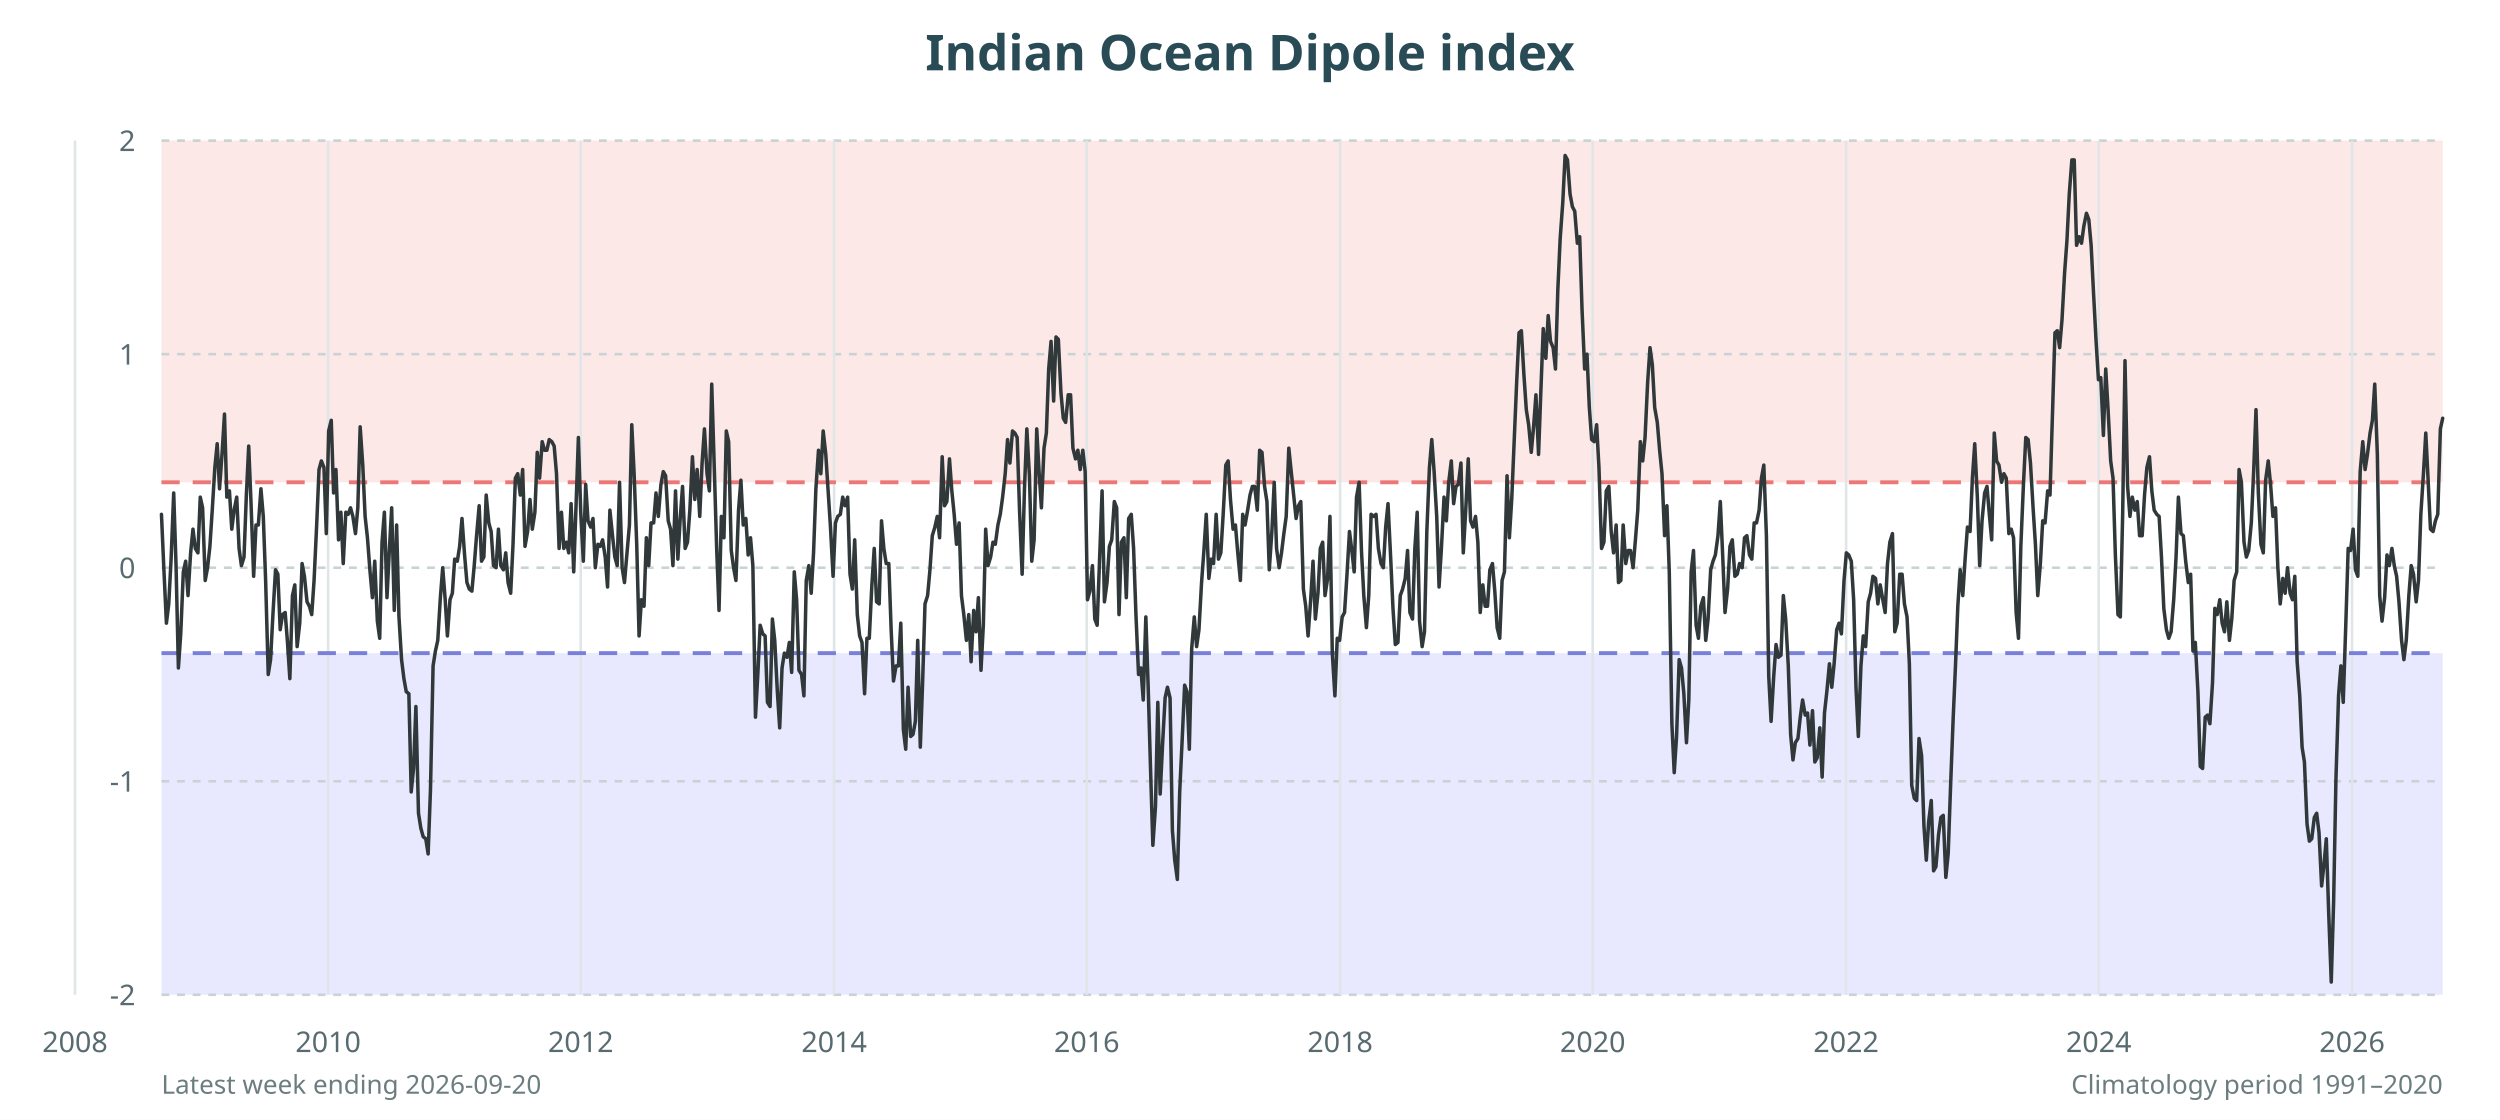
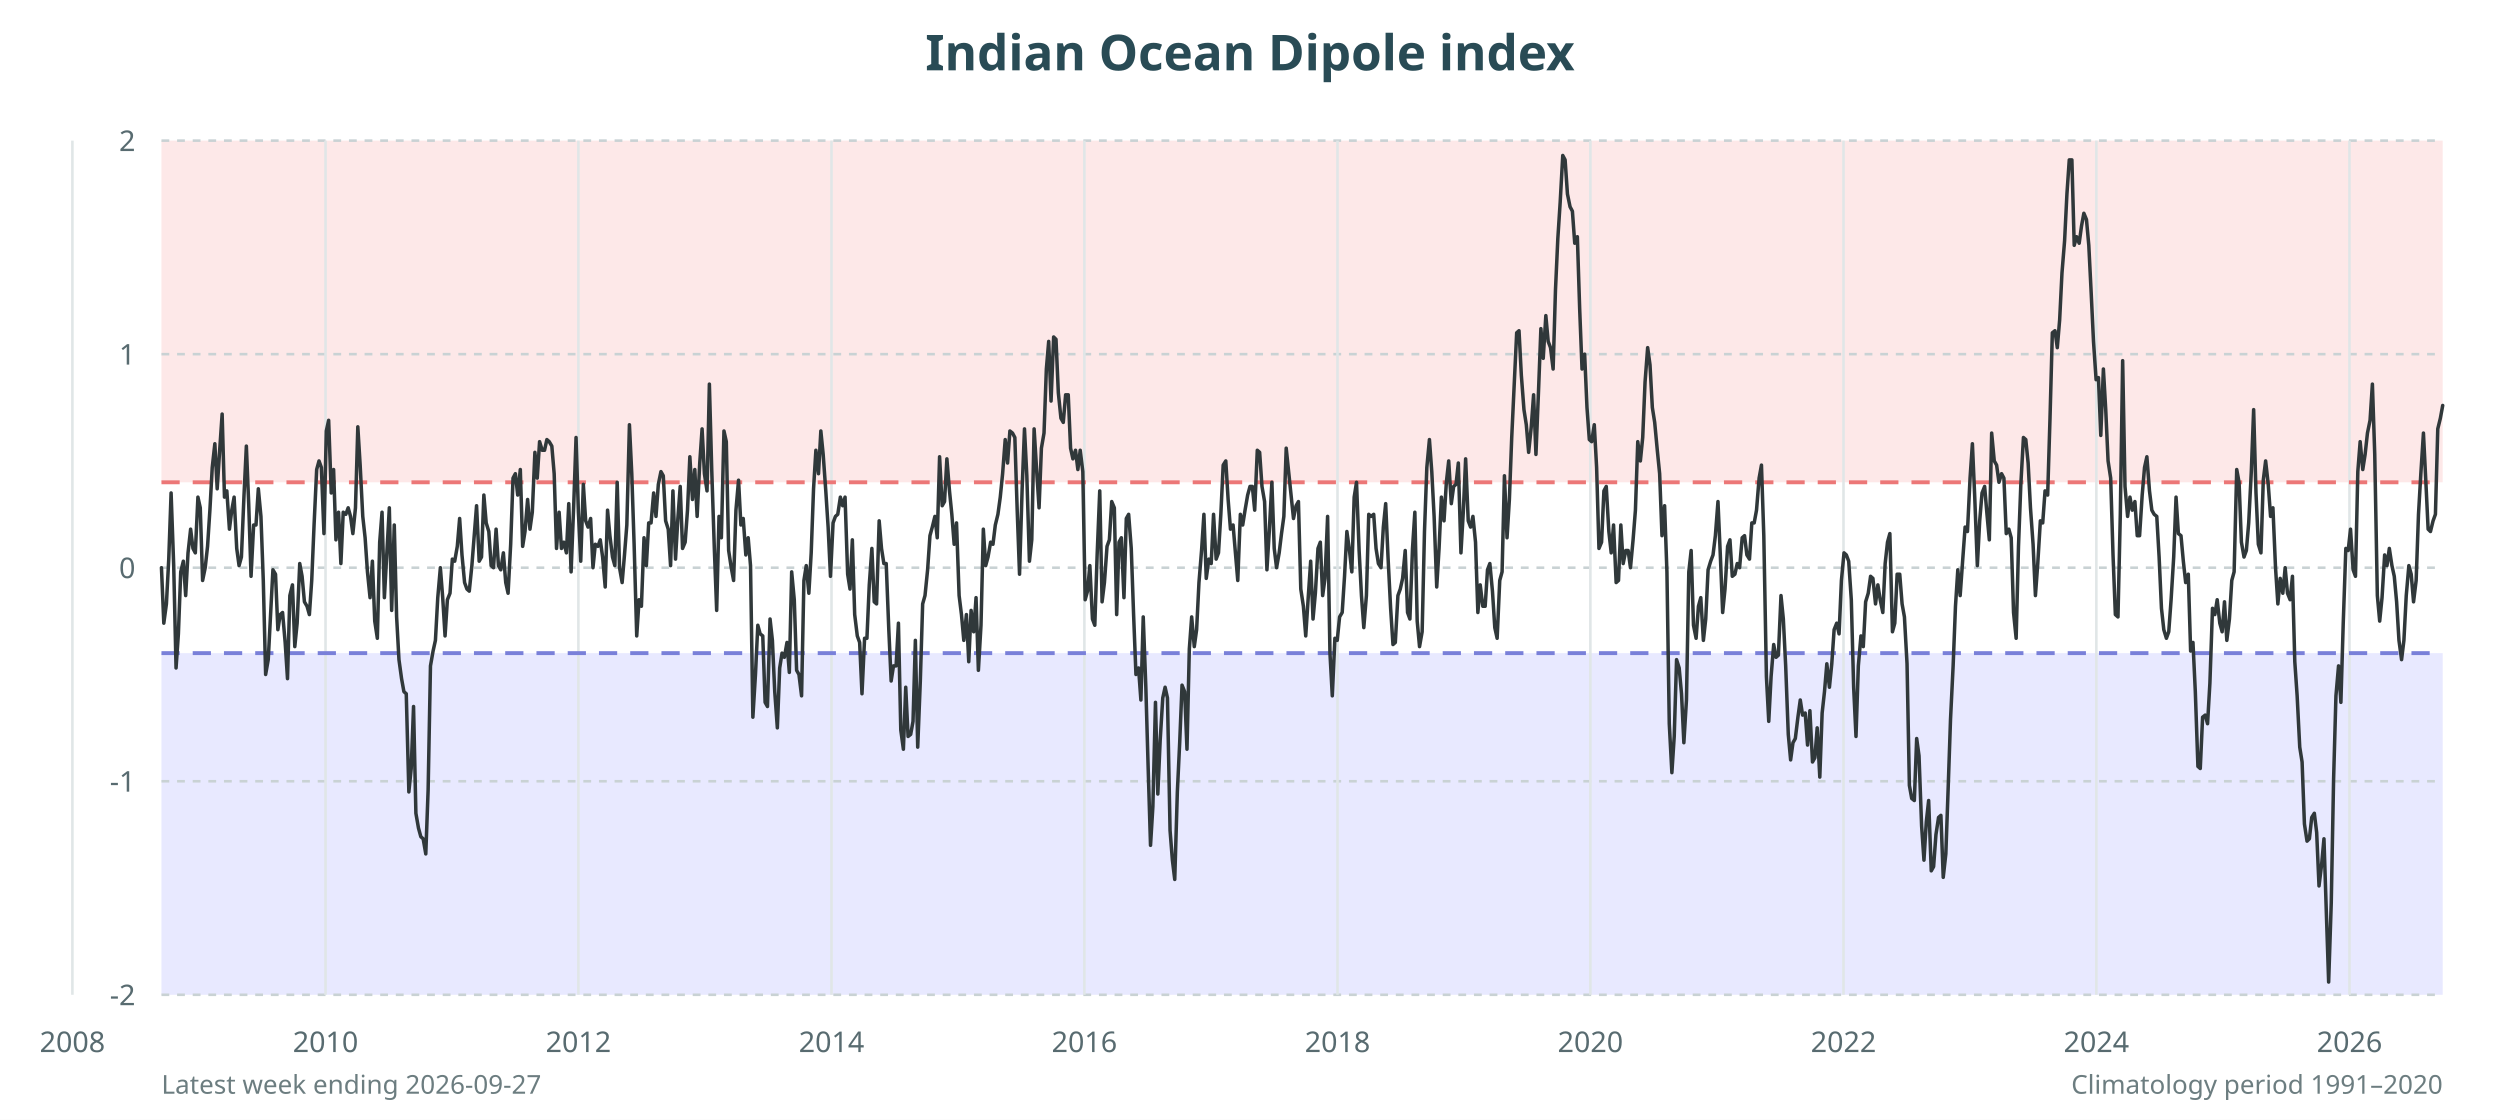
<svg xmlns="http://www.w3.org/2000/svg" viewBox="0 0 960 430" role="img" aria-labelledby="title desc">
  <rect width="100%" height="100%" fill="#fff" />
  <rect x="62" y="54" width="876" height="131.2" fill="#fde8e8" />
  <rect x="62" y="250.8" width="876" height="131.2" fill="#e8e9ff" />
  <text x="480.0" y="27" text-anchor="middle" font-family="sans-serif" font-size="19" font-weight="700" fill="#294b55">Indian Ocean Dipole index</text>
  <g font-family="sans-serif" font-size="11" fill="#586b70">
    <line x1="62" y1="382.0" x2="938" y2="382.0" stroke="#c9d2d4" stroke-dasharray="3 3" />
    <text x="52" y="386.0" text-anchor="end">-2</text>
    <line x1="62" y1="300.0" x2="938" y2="300.0" stroke="#c9d2d4" stroke-dasharray="3 3" />
    <text x="52" y="304.0" text-anchor="end">-1</text>
    <line x1="62" y1="218.0" x2="938" y2="218.0" stroke="#c9d2d4" stroke-dasharray="3 3" />
    <text x="52" y="222.0" text-anchor="end">0</text>
    <line x1="62" y1="136.0" x2="938" y2="136.0" stroke="#c9d2d4" stroke-dasharray="3 3" />
    <text x="52" y="140.0" text-anchor="end">1</text>
    <line x1="62" y1="54.0" x2="938" y2="54.0" stroke="#c9d2d4" stroke-dasharray="3 3" />
    <text x="52" y="58.0" text-anchor="end">2</text>
-     <line x1="28.8" y1="54" x2="28.8" y2="382" stroke="#e0e6e7" />
-     <text x="28.8" y="404" text-anchor="middle">2008</text>
-     <line x1="126.0" y1="54" x2="126.0" y2="382" stroke="#e0e6e7" />
-     <text x="126.0" y="404" text-anchor="middle">2010</text>
-     <line x1="223.0" y1="54" x2="223.0" y2="382" stroke="#e0e6e7" />
-     <text x="223.0" y="404" text-anchor="middle">2012</text>
-     <line x1="320.3" y1="54" x2="320.3" y2="382" stroke="#e0e6e7" />
-     <text x="320.3" y="404" text-anchor="middle">2014</text>
-     <line x1="417.3" y1="54" x2="417.3" y2="382" stroke="#e0e6e7" />
-     <text x="417.3" y="404" text-anchor="middle">2016</text>
-     <line x1="514.6" y1="54" x2="514.6" y2="382" stroke="#e0e6e7" />
-     <text x="514.6" y="404" text-anchor="middle">2018</text>
-     <line x1="611.6" y1="54" x2="611.6" y2="382" stroke="#e0e6e7" />
-     <text x="611.6" y="404" text-anchor="middle">2020</text>
-     <line x1="708.9" y1="54" x2="708.9" y2="382" stroke="#e0e6e7" />
-     <text x="708.9" y="404" text-anchor="middle">2022</text>
-     <line x1="805.9" y1="54" x2="805.9" y2="382" stroke="#e0e6e7" />
-     <text x="805.9" y="404" text-anchor="middle">2024</text>
-     <line x1="903.2" y1="54" x2="903.2" y2="382" stroke="#e0e6e7" />
-     <text x="903.2" y="404" text-anchor="middle">2026</text>
+     <line x1="27.8" y1="54" x2="27.8" y2="382" stroke="#e0e6e7" />
+     <text x="27.8" y="404" text-anchor="middle">2008</text>
+     <line x1="125.0" y1="54" x2="125.0" y2="382" stroke="#e0e6e7" />
+     <text x="125.0" y="404" text-anchor="middle">2010</text>
+     <line x1="222.1" y1="54" x2="222.1" y2="382" stroke="#e0e6e7" />
+     <text x="222.1" y="404" text-anchor="middle">2012</text>
+     <line x1="319.3" y1="54" x2="319.3" y2="382" stroke="#e0e6e7" />
+     <text x="319.3" y="404" text-anchor="middle">2014</text>
+     <line x1="416.4" y1="54" x2="416.4" y2="382" stroke="#e0e6e7" />
+     <text x="416.4" y="404" text-anchor="middle">2016</text>
+     <line x1="513.6" y1="54" x2="513.6" y2="382" stroke="#e0e6e7" />
+     <text x="513.6" y="404" text-anchor="middle">2018</text>
+     <line x1="610.7" y1="54" x2="610.7" y2="382" stroke="#e0e6e7" />
+     <text x="610.7" y="404" text-anchor="middle">2020</text>
+     <line x1="707.9" y1="54" x2="707.9" y2="382" stroke="#e0e6e7" />
+     <text x="707.9" y="404" text-anchor="middle">2022</text>
+     <line x1="805.0" y1="54" x2="805.0" y2="382" stroke="#e0e6e7" />
+     <text x="805.0" y="404" text-anchor="middle">2024</text>
+     <line x1="902.2" y1="54" x2="902.2" y2="382" stroke="#e0e6e7" />
+     <text x="902.2" y="404" text-anchor="middle">2026</text>
  </g>
  <line x1="62" y1="250.8" x2="938" y2="250.8" stroke="#7980d9" stroke-width="1.5" stroke-dasharray="7 5" />
  <line x1="62" y1="185.2" x2="938" y2="185.2" stroke="#ec7777" stroke-width="1.5" stroke-dasharray="7 5" />
-   <polyline points="62.0,197.5 62.9,218.0 63.9,239.3 64.8,231.9 65.7,214.7 66.7,189.3 67.6,217.2 68.5,256.5 69.4,243.4 70.4,219.6 71.3,215.5 72.2,228.7 73.2,212.3 74.1,203.2 75.0,210.6 76.0,212.3 76.9,190.9 77.8,195.0 78.8,222.9 79.7,218.0 80.6,209.8 81.5,195.9 82.5,179.5 83.4,170.4 84.3,187.7 85.3,173.7 86.2,159.0 87.1,190.9 88.1,188.5 89.0,203.2 89.9,195.9 90.9,190.9 91.8,210.6 92.7,217.2 93.7,213.9 94.6,190.1 95.5,171.3 96.4,193.4 97.4,221.3 98.3,201.6 99.2,201.6 100.2,187.7 101.1,198.3 102.0,222.9 103.0,259.0 103.9,253.3 104.8,236.0 105.8,218.8 106.7,220.5 107.6,241.8 108.5,236.0 109.5,235.2 110.4,246.7 111.3,260.6 112.3,228.7 113.2,224.6 114.1,248.3 115.1,239.3 116.0,216.4 116.9,221.3 117.9,231.1 118.8,232.8 119.7,236.0 120.6,222.9 121.6,201.6 122.5,180.3 123.4,177.0 124.4,179.5 125.3,204.9 126.2,165.5 127.2,161.4 128.1,189.3 129.0,180.3 130.0,207.3 130.9,196.7 131.8,216.4 132.8,196.7 133.7,197.5 134.6,195.0 135.5,198.3 136.5,204.9 137.4,195.0 138.3,163.9 139.3,178.6 140.2,198.3 141.1,206.5 142.1,219.6 143.0,229.5 143.9,215.5 144.9,238.5 145.8,245.1 146.7,208.2 147.6,196.7 148.6,229.5 149.5,211.4 150.4,195.0 151.4,234.4 152.3,201.6 153.2,236.9 154.2,253.3 155.1,260.6 156.0,265.6 157.0,266.4 157.9,304.1 158.8,295.1 159.7,271.3 160.7,312.3 161.6,318.0 162.5,321.3 163.5,322.1 164.4,327.9 165.3,303.3 166.3,255.7 167.2,250.0 168.1,245.9 169.1,229.5 170.0,218.0 170.9,229.5 171.8,244.2 172.8,230.3 173.7,227.8 174.6,214.7 175.6,215.5 176.5,209.8 177.4,199.1 178.4,213.1 179.3,223.7 180.2,226.2 181.2,227.0 182.1,217.2 183.0,205.7 184.0,194.2 184.9,215.5 185.8,213.9 186.7,190.1 187.7,200.8 188.6,204.1 189.5,217.2 190.5,218.0 191.4,203.2 192.3,217.2 193.3,218.8 194.2,212.3 195.1,223.7 196.1,227.8 197.0,209.0 197.9,183.6 198.8,181.9 199.8,190.1 200.7,180.3 201.6,209.8 202.6,204.1 203.5,191.8 204.4,203.2 205.4,196.7 206.3,173.7 207.2,183.6 208.2,169.6 209.1,172.9 210.0,172.9 210.9,168.8 211.9,169.6 212.8,171.3 213.7,181.9 214.7,210.6 215.6,196.7 216.5,210.6 217.5,208.2 218.4,212.3 219.3,193.4 220.3,219.6 221.2,194.2 222.1,168.0 223.0,196.7 224.0,215.5 224.9,186.0 225.8,200.0 226.8,202.4 227.7,199.1 228.6,218.0 229.6,209.0 230.5,209.8 231.4,207.3 232.4,213.9 233.3,225.4 234.2,195.9 235.2,205.7 236.1,213.9 237.0,217.2 237.9,185.2 238.9,218.0 239.8,223.7 240.7,213.1 241.7,201.6 242.6,163.1 243.5,181.9 244.5,209.0 245.4,244.2 246.3,230.3 247.3,232.8 248.2,206.5 249.1,217.2 250.0,200.8 251.0,200.8 251.9,189.3 252.8,198.3 253.8,186.0 254.7,181.1 255.6,182.7 256.6,200.0 257.5,203.2 258.4,217.2 259.4,188.5 260.3,214.7 261.2,199.1 262.1,186.8 263.1,210.6 264.0,208.2 264.9,195.9 265.9,175.4 266.8,191.8 267.7,180.3 268.7,198.3 269.6,177.8 270.5,164.7 271.5,181.9 272.4,188.5 273.3,147.5 274.3,180.3 275.2,210.6 276.1,234.4 277.0,198.3 278.0,206.5 278.9,165.5 279.8,169.6 280.8,211.4 281.7,218.0 282.6,222.9 283.6,195.9 284.5,184.4 285.4,201.6 286.4,199.1 287.3,213.1 288.2,206.5 289.1,217.2 290.1,275.4 291.0,259.0 291.9,240.1 292.9,243.4 293.8,244.2 294.7,269.7 295.7,271.3 296.6,237.7 297.5,245.9 298.5,265.6 299.4,279.5 300.3,256.5 301.2,250.8 302.2,252.4 303.1,246.7 304.0,258.2 305.0,219.6 305.9,230.3 306.8,257.4 307.8,259.0 308.7,267.2 309.6,222.9 310.6,217.2 311.5,227.8 312.4,212.3 313.3,187.7 314.3,172.9 315.2,181.9 316.1,165.5 317.1,174.5 318.0,188.5 318.9,202.4 319.9,221.3 320.8,200.8 321.7,198.3 322.7,197.5 323.6,190.9 324.5,194.2 325.5,190.9 326.4,220.5 327.3,226.2 328.2,207.3 329.2,236.0 330.1,244.2 331.0,246.7 332.0,266.4 332.9,245.1 333.8,245.1 334.8,224.6 335.7,210.6 336.6,231.1 337.6,231.9 338.5,200.0 339.4,210.6 340.3,216.4 341.3,216.4 342.2,241.8 343.1,261.5 344.1,255.7 345.0,255.7 345.9,239.3 346.9,280.3 347.8,287.7 348.7,263.9 349.7,282.8 350.6,282.0 351.5,277.0 352.4,245.9 353.4,286.9 354.3,261.5 355.2,231.9 356.2,228.7 357.1,218.8 358.0,205.7 359.0,202.4 359.9,198.3 360.8,206.5 361.8,175.4 362.7,194.2 363.6,192.6 364.6,176.2 365.5,188.5 366.4,197.5 367.3,209.0 368.3,200.8 369.2,228.7 370.1,236.0 371.1,245.9 372.0,236.0 372.9,254.1 373.9,234.4 374.8,242.6 375.7,229.5 376.7,257.4 377.6,240.1 378.5,203.2 379.4,217.2 380.4,213.9 381.3,208.2 382.2,209.0 383.2,201.6 384.1,197.5 385.0,190.9 386.0,181.9 386.9,168.8 387.8,177.8 388.8,165.5 389.7,166.3 390.6,168.0 391.5,195.9 392.5,220.5 393.4,187.7 394.3,164.7 395.3,182.7 396.2,215.5 397.1,207.3 398.1,164.7 399.0,181.1 399.9,195.0 400.9,172.1 401.8,166.3 402.7,141.7 403.6,131.1 404.6,154.0 405.5,129.4 406.4,130.3 407.4,150.8 408.3,160.6 409.2,162.2 410.2,151.6 411.1,151.6 412.0,172.1 413.0,176.2 413.9,172.9 414.8,180.3 415.8,172.9 416.7,181.1 417.6,230.3 418.5,227.0 419.5,217.2 420.4,237.7 421.3,240.1 422.3,213.1 423.2,188.5 424.1,231.1 425.1,223.7 426.0,209.8 426.9,207.3 427.9,192.6 428.8,195.0 429.7,236.0 430.6,208.2 431.6,206.5 432.5,229.5 433.4,199.1 434.4,197.5 435.3,210.6 436.2,236.0 437.2,259.0 438.1,256.5 439.0,268.8 440.0,236.9 440.9,263.9 441.8,295.1 442.7,324.6 443.7,309.8 444.6,269.7 445.5,304.9 446.5,284.4 447.4,268.0 448.3,263.9 449.3,268.0 450.2,318.9 451.1,330.3 452.1,337.7 453.0,304.1 453.9,285.2 454.9,263.1 455.8,265.6 456.7,287.7 457.6,249.2 458.6,236.9 459.5,248.3 460.4,241.8 461.4,223.7 462.3,211.4 463.2,197.5 464.2,222.1 465.1,214.7 466.0,216.4 467.0,197.5 467.9,214.7 468.8,212.3 469.7,197.5 470.7,178.6 471.6,177.0 472.5,191.8 473.5,203.2 474.4,201.6 475.3,212.3 476.3,222.9 477.2,197.5 478.1,201.6 479.1,195.9 480.0,190.1 480.9,186.8 481.8,186.8 482.8,195.9 483.7,172.9 484.6,173.7 485.6,186.8 486.5,192.6 487.4,218.8 488.4,204.1 489.3,185.2 490.2,210.6 491.2,218.0 492.1,212.3 493.0,204.9 493.9,198.3 494.9,172.1 497.7,199.1 498.6,194.2 499.5,192.6 500.5,226.2 501.4,232.8 502.3,244.2 503.3,230.3 504.2,215.5 505.1,237.7 506.1,227.8 507.0,210.6 507.9,208.2 508.8,228.7 509.8,222.1 510.7,198.3 511.6,250.8 512.6,267.2 513.5,245.1 514.4,245.9 515.4,236.9 516.3,235.2 517.2,221.3 518.2,204.1 519.1,211.4 520.0,219.6 520.9,190.9 521.9,185.2 522.8,211.4 523.7,228.7 524.7,241.0 525.6,228.7 526.5,197.5 527.5,198.3 528.4,197.5 529.3,210.6 530.3,216.4 531.2,218.0 532.1,202.4 533.0,193.4 534.0,213.9 534.9,233.6 535.8,247.5 536.8,246.7 537.7,228.7 538.6,226.2 539.6,222.1 540.5,211.4 541.4,235.2 542.4,237.7 543.3,210.6 544.2,196.7 545.1,238.5 546.1,248.3 547.0,242.6 547.9,204.1 548.9,179.5 549.8,168.8 550.7,181.1 551.7,198.3 552.6,225.4 553.5,210.6 554.5,190.9 555.4,200.0 556.3,185.2 557.3,177.0 558.2,193.4 559.1,186.8 560.0,186.0 561.0,177.8 561.9,212.3 562.8,196.7 563.8,176.2 564.7,200.0 565.6,202.4 566.6,198.3 567.5,208.2 568.4,235.2 569.4,224.6 570.3,232.8 571.2,232.8 572.1,218.8 573.1,216.4 574.0,227.0 574.9,241.0 575.9,245.1 576.8,222.9 577.7,219.6 578.7,182.7 579.6,206.5 580.5,191.8 581.5,168.0 582.4,146.7 583.3,127.8 584.2,127.0 585.2,144.2 586.1,157.3 587.0,163.1 588.0,173.7 588.9,163.9 589.8,151.6 590.8,174.5 591.7,149.9 592.6,126.2 593.6,137.6 594.5,121.2 595.4,131.1 596.4,133.5 597.3,141.7 598.2,111.4 599.1,91.7 600.1,77.8 601.0,59.7 601.9,61.4 602.9,74.5 603.8,79.4 604.7,81.1 605.7,93.4 606.6,90.9 607.5,118.8 608.5,141.7 609.4,136.0 610.3,156.5 611.2,168.8 612.2,169.6 613.1,163.1 614.0,179.5 615.0,210.6 615.9,208.2 616.8,188.5 617.8,186.8 618.7,204.1 619.6,212.3 620.6,201.6 621.5,223.7 622.4,222.9 623.3,201.6 624.3,216.4 625.2,211.4 626.1,211.4 627.1,218.0 628.0,207.3 628.9,195.9 629.9,169.6 630.8,177.0 631.7,168.0 632.7,146.7 633.6,133.5 634.5,140.1 635.4,156.5 636.4,162.2 637.3,172.9 638.2,181.9 639.2,205.7 640.1,194.2 641.0,219.6 642.0,277.9 642.9,296.7 643.8,282.8 644.8,253.3 645.7,256.5 646.6,266.4 647.6,285.2 648.5,268.8 649.4,219.6 650.3,211.4 651.3,240.1 652.2,245.1 653.1,232.8 654.1,229.5 655.0,245.9 655.9,237.7 656.9,218.8 657.8,215.5 658.7,213.1 659.7,205.7 660.6,192.6 661.5,213.1 662.4,235.2 663.4,226.2 664.3,209.8 665.2,207.3 666.2,221.3 667.1,220.5 668.0,216.4 669.0,218.0 669.9,206.5 670.8,205.7 671.8,213.1 672.7,214.7 673.6,200.8 674.5,200.8 675.5,195.9 676.4,183.6 677.3,178.6 678.3,205.7 679.2,259.8 680.1,277.0 681.1,259.8 682.0,247.5 682.9,252.4 683.9,251.6 684.8,228.7 685.7,237.7 686.7,255.7 687.6,282.0 688.5,291.8 689.4,285.2 690.4,283.6 691.3,275.4 692.2,268.8 693.2,274.6 694.1,273.8 695.0,286.1 696.0,272.9 696.9,292.6 697.8,291.0 698.8,279.5 699.7,298.4 700.6,273.8 701.5,265.6 702.5,254.9 703.4,263.9 704.3,254.9 705.3,241.8 706.2,239.3 707.1,243.4 708.1,222.9 709.0,212.3 709.9,213.1 710.9,215.5 711.8,230.3 712.7,263.9 713.6,282.8 714.6,255.7 715.5,244.2 716.4,248.3 717.4,231.1 718.3,227.8 719.2,221.3 720.2,222.1 721.1,231.9 722.0,224.6 723.0,230.3 723.9,235.2 724.8,216.4 725.7,208.2 726.7,204.9 727.6,242.6 728.5,239.3 729.5,220.5 730.4,220.5 731.3,231.9 732.3,236.9 733.2,254.9 734.1,301.6 735.1,306.6 736.0,307.4 736.9,283.6 737.9,290.2 738.8,317.2 739.7,330.3 740.6,315.6 741.6,307.4 742.5,334.4 743.4,332.8 744.4,320.5 745.3,313.9 746.2,313.1 747.2,336.9 748.1,327.9 749.0,302.5 750.0,276.2 750.9,255.7 751.8,232.8 752.7,218.8 753.7,228.7 754.6,214.7 755.5,202.4 756.5,204.1 757.4,183.6 758.3,170.4 759.3,190.9 760.2,217.2 761.1,200.0 762.1,189.3 763.0,186.8 763.9,197.5 764.8,207.3 765.8,166.3 766.7,177.0 767.6,178.6 768.6,185.2 769.5,181.9 770.4,183.6 771.4,204.9 772.3,203.2 773.2,206.5 774.2,235.2 775.1,245.1 776.0,209.8 777.0,186.0 777.9,168.0 778.8,168.8 779.7,177.8 780.7,195.0 781.6,209.0 782.5,228.7 783.5,216.4 784.4,200.0 785.3,200.8 786.3,188.5 787.2,190.1 788.1,160.6 789.1,127.8 790.0,127.0 790.9,133.5 791.8,122.9 792.8,104.8 793.7,92.5 794.6,74.5 795.6,61.4 796.5,61.4 797.4,94.2 798.4,90.9 799.3,93.4 800.2,86.8 801.2,81.9 802.1,84.3 803.0,94.2 803.9,112.2 804.9,131.1 805.8,145.8 806.7,145.0 807.7,167.2 808.6,141.7 809.5,157.3 810.5,177.0 811.4,183.6 812.3,213.1 813.3,236.0 814.2,236.9 815.1,197.5 816.0,138.5 817.0,186.8 817.9,198.3 818.8,190.9 819.8,195.9 820.7,192.6 821.6,205.7 822.6,205.7 823.5,190.1 824.4,179.5 825.4,175.4 826.3,188.5 827.2,195.9 828.2,197.5 829.1,198.3 830.0,213.9 830.9,233.6 831.9,241.8 832.8,245.1 833.7,242.6 834.7,230.3 835.6,213.9 836.5,190.9 837.5,204.9 838.4,205.7 839.3,215.5 840.3,223.7 841.2,220.5 842.1,250.0 843.0,246.7 844.0,265.6 844.9,294.3 845.8,295.1 846.8,275.4 847.7,274.6 848.6,277.9 849.6,262.3 850.5,233.6 851.4,236.0 852.4,230.3 853.3,239.3 854.2,242.6 855.1,231.1 856.1,245.9 857.0,237.7 857.9,222.9 858.9,219.6 859.8,180.3 860.7,185.2 861.7,208.2 862.6,213.9 863.5,211.4 864.5,200.8 865.4,181.1 866.3,157.3 867.2,189.3 868.2,209.0 869.1,212.3 870.0,184.4 871.0,177.0 871.9,186.0 872.8,198.3 873.8,195.0 874.7,218.0 875.6,231.9 876.6,222.1 877.5,227.8 878.4,218.0 879.4,227.8 880.3,230.3 881.2,221.3 882.1,254.1 883.1,267.2 884.0,286.9 884.9,292.6 885.9,316.4 886.8,323.0 887.7,322.1 888.7,313.9 889.6,312.3 890.5,319.7 891.5,340.2 892.4,332.0 893.3,322.1 894.2,350.0 895.2,377.1 896.1,346.7 897.0,299.2 898.0,267.2 898.9,255.7 899.8,269.7 900.8,239.3 901.7,210.6 902.6,211.4 903.6,203.2 904.5,218.8 905.4,221.3 906.3,181.1 907.3,169.6 908.2,180.3 909.1,174.5 910.1,166.3 911.0,161.4 911.9,147.5 912.9,174.5 913.8,228.7 914.7,238.5 915.7,229.5 916.6,213.1 917.5,217.2 918.5,210.6 919.4,217.2 920.3,221.3 921.2,231.1 922.2,245.9 923.1,253.3 924.0,245.9 925.0,228.7 925.9,217.2 926.8,220.5 927.8,231.1 928.7,222.9 929.6,197.5 930.6,181.9 931.5,166.3 932.4,184.4 933.3,203.2 934.3,204.1 935.2,200.0 936.1,197.5 937.1,164.7 938.0,160.6" fill="none" stroke="#30383a" stroke-width="1.35" stroke-linejoin="round" stroke-linecap="round" />
-   <text x="62" y="420" font-family="sans-serif" font-size="10" fill="#6c7d80">Latest week ending 2026-09-20</text>
+   <polyline points="62.0,218.0 62.9,239.3 63.9,231.9 64.8,214.7 65.7,189.3 66.7,217.2 67.6,256.5 68.5,243.4 69.4,219.6 70.4,215.5 71.3,228.7 72.2,212.3 73.2,203.2 74.1,210.6 75.0,212.3 76.0,190.9 76.9,195.0 77.8,222.9 78.8,218.0 79.7,209.8 80.6,195.9 81.5,179.5 82.5,170.4 83.4,187.7 84.3,173.7 85.3,159.0 86.2,190.9 87.1,188.5 88.1,203.2 89.0,195.9 89.9,190.9 90.9,210.6 91.8,217.2 92.7,213.9 93.7,190.1 94.6,171.3 95.5,193.4 96.4,221.3 97.4,201.6 98.3,201.6 99.2,187.7 100.2,198.3 101.1,222.9 102.0,259.0 103.0,253.3 103.9,236.0 104.8,218.8 105.8,220.5 106.7,241.8 107.6,236.0 108.5,235.2 109.5,246.7 110.4,260.6 111.3,228.7 112.3,224.6 113.2,248.3 114.1,239.3 115.1,216.4 116.0,221.3 116.9,231.1 117.9,232.8 118.8,236.0 119.7,222.9 120.6,201.6 121.6,180.3 122.5,177.0 123.4,179.5 124.4,204.9 125.3,165.5 126.2,161.4 127.2,189.3 128.1,180.3 129.0,207.3 130.0,196.7 130.9,216.4 131.8,196.7 132.8,197.5 133.7,195.0 134.6,198.3 135.5,204.9 136.5,195.0 137.4,163.9 138.3,178.6 139.3,198.3 140.2,206.5 141.1,219.6 142.1,229.5 143.0,215.5 143.9,238.5 144.9,245.1 145.8,208.2 146.7,196.7 147.6,229.5 148.6,211.4 149.5,195.0 150.4,234.4 151.4,201.6 152.3,236.9 153.2,253.3 154.2,260.6 155.1,265.6 156.0,266.4 157.0,304.1 157.9,295.1 158.8,271.3 159.7,312.3 160.7,318.0 161.6,321.3 162.5,322.1 163.5,327.9 164.4,303.3 165.3,255.7 166.3,250.0 167.2,245.9 168.1,229.5 169.1,218.0 170.0,229.5 170.9,244.2 171.8,230.3 172.8,227.8 173.7,214.7 174.6,215.5 175.6,209.8 176.5,199.1 177.4,213.1 178.4,223.7 179.3,226.2 180.2,227.0 181.2,217.2 182.1,205.7 183.0,194.2 184.0,215.5 184.9,213.9 185.8,190.1 186.7,200.8 187.7,204.1 188.6,217.2 189.5,218.0 190.5,203.2 191.4,217.2 192.3,218.8 193.3,212.3 194.2,223.7 195.1,227.8 196.1,209.0 197.0,183.6 197.9,181.9 198.8,190.1 199.8,180.3 200.7,209.8 201.6,204.1 202.6,191.8 203.5,203.2 204.4,196.7 205.4,173.7 206.3,183.6 207.2,169.6 208.2,172.9 209.1,172.9 210.0,168.8 210.9,169.6 211.9,171.3 212.8,181.9 213.7,210.6 214.7,196.7 215.6,210.6 216.5,208.2 217.5,212.3 218.4,193.4 219.3,219.6 220.3,194.2 221.2,168.0 222.1,196.7 223.0,215.5 224.0,186.0 224.9,200.0 225.8,202.4 226.8,199.1 227.7,218.0 228.6,209.0 229.6,209.8 230.5,207.3 231.4,213.9 232.4,225.4 233.3,195.9 234.2,205.7 235.2,213.9 236.1,217.2 237.0,185.2 237.9,218.0 238.9,223.7 239.8,213.1 240.7,201.6 241.7,163.1 242.6,181.9 243.5,209.0 244.5,244.2 245.4,230.3 246.3,232.8 247.3,206.5 248.2,217.2 249.1,200.8 250.0,200.8 251.0,189.3 251.9,198.3 252.8,186.0 253.8,181.1 254.7,182.7 255.6,200.0 256.6,203.2 257.5,217.2 258.4,188.5 259.4,214.7 260.3,199.1 261.2,186.8 262.1,210.6 263.1,208.2 264.0,195.9 264.9,175.4 265.9,191.8 266.8,180.3 267.7,198.3 268.7,177.8 269.6,164.7 270.5,181.9 271.5,188.5 272.4,147.5 273.3,180.3 274.3,210.6 275.2,234.4 276.1,198.3 277.0,206.5 278.0,165.5 278.9,169.6 279.8,211.4 280.8,218.0 281.7,222.9 282.6,195.9 283.6,184.4 284.5,201.6 285.4,199.1 286.4,213.1 287.3,206.5 288.2,217.2 289.1,275.4 290.1,259.0 291.0,240.1 291.9,243.4 292.9,244.2 293.8,269.7 294.7,271.3 295.7,237.7 296.6,245.9 297.5,265.6 298.5,279.5 299.4,256.5 300.3,250.8 301.2,252.4 302.2,246.7 303.1,258.2 304.0,219.6 305.0,230.3 305.9,257.4 306.8,259.0 307.8,267.2 308.7,222.9 309.6,217.2 310.6,227.8 311.5,212.3 312.4,187.7 313.3,172.9 314.3,181.9 315.2,165.5 316.1,174.5 317.1,188.5 318.0,202.4 318.9,221.3 319.9,200.8 320.8,198.3 321.7,197.5 322.7,190.9 323.6,194.2 324.5,190.9 325.5,220.5 326.4,226.2 327.3,207.3 328.2,236.0 329.2,244.2 330.1,246.7 331.0,266.4 332.0,245.1 332.9,245.1 333.8,224.6 334.8,210.6 335.7,231.1 336.6,231.9 337.6,200.0 338.5,210.6 339.4,216.4 340.3,216.4 341.3,241.8 342.2,261.5 343.1,255.7 344.1,255.7 345.0,239.3 345.9,280.3 346.9,287.7 347.8,263.9 348.7,282.8 349.7,282.0 350.6,277.0 351.5,245.9 352.4,286.9 353.4,261.5 354.3,231.9 355.2,228.7 356.2,218.8 357.1,205.7 358.0,202.4 359.0,198.3 359.9,206.5 360.8,175.4 361.8,194.2 362.7,192.6 363.6,176.2 364.6,188.5 365.5,197.5 366.4,209.0 367.3,200.8 368.3,228.7 369.2,236.0 370.1,245.9 371.1,236.0 372.0,254.1 372.9,234.4 373.9,242.6 374.8,229.5 375.7,257.4 376.7,240.1 377.6,203.2 378.5,217.2 379.4,213.9 380.4,208.2 381.3,209.0 382.2,201.6 383.2,197.5 384.1,190.9 385.0,181.9 386.0,168.8 386.9,177.8 387.8,165.5 388.8,166.3 389.7,168.0 390.6,195.9 391.5,220.5 392.5,187.7 393.4,164.7 394.3,182.7 395.3,215.5 396.2,207.3 397.1,164.7 398.1,181.1 399.0,195.0 399.9,172.1 400.9,166.3 401.8,141.7 402.7,131.1 403.6,154.0 404.6,129.4 405.5,130.3 406.4,150.8 407.4,160.6 408.3,162.2 409.2,151.6 410.2,151.6 411.1,172.1 412.0,176.2 413.0,172.9 413.9,180.3 414.8,172.9 415.8,181.1 416.7,230.3 417.6,227.0 418.5,217.2 419.5,237.7 420.4,240.1 421.3,213.1 422.3,188.5 423.2,231.1 424.1,223.7 425.1,209.8 426.0,207.3 426.9,192.6 427.9,195.0 428.8,236.0 429.7,208.2 430.6,206.5 431.6,229.5 432.5,199.1 433.4,197.5 434.4,210.6 435.3,236.0 436.2,259.0 437.2,256.5 438.1,268.8 439.0,236.9 440.0,263.9 440.9,295.1 441.8,324.6 442.7,309.8 443.7,269.7 444.6,304.9 445.5,284.4 446.5,268.0 447.4,263.9 448.3,268.0 449.3,318.9 450.2,330.3 451.1,337.7 452.1,304.1 453.0,285.2 453.9,263.1 454.9,265.6 455.8,287.7 456.7,249.2 457.6,236.9 458.6,248.3 459.5,241.8 460.4,223.7 461.4,211.4 462.3,197.5 463.2,222.1 464.2,214.7 465.1,216.4 466.0,197.5 467.0,214.7 467.9,212.3 468.8,197.5 469.7,178.6 470.7,177.0 471.6,191.8 472.5,203.2 473.5,201.6 474.4,212.3 475.3,222.9 476.3,197.5 477.2,201.6 478.1,195.9 479.1,190.1 480.0,186.8 480.9,186.8 481.8,195.9 482.8,172.9 483.7,173.7 484.6,186.8 485.6,192.6 486.5,218.8 487.4,204.1 488.4,185.2 489.3,210.6 490.2,218.0 491.2,212.3 492.1,204.9 493.0,198.3 493.9,172.1 496.7,199.1 497.7,194.2 498.6,192.6 499.5,226.2 500.5,232.8 501.4,244.2 502.3,230.3 503.3,215.5 504.2,237.7 505.1,227.8 506.1,210.6 507.0,208.2 507.9,228.7 508.8,222.1 509.8,198.3 510.7,250.8 511.6,267.2 512.6,245.1 513.5,245.9 514.4,236.9 515.4,235.2 516.3,221.3 517.2,204.1 518.2,211.4 519.1,219.6 520.0,190.9 520.9,185.2 521.9,211.4 522.8,228.7 523.7,241.0 524.7,228.7 525.6,197.5 526.5,198.3 527.5,197.5 528.4,210.6 529.3,216.4 530.3,218.0 531.2,202.4 532.1,193.4 533.0,213.9 534.0,233.6 534.9,247.5 535.8,246.7 536.8,228.7 537.7,226.2 538.6,222.1 539.6,211.4 540.5,235.2 541.4,237.7 542.4,210.6 543.3,196.7 544.2,238.5 545.1,248.3 546.1,242.6 547.0,204.1 547.9,179.5 548.9,168.8 549.8,181.1 550.7,198.3 551.7,225.4 552.6,210.6 553.5,190.9 554.5,200.0 555.4,185.2 556.3,177.0 557.3,193.4 558.2,186.8 559.1,186.0 560.0,177.8 561.0,212.3 561.9,196.7 562.8,176.2 563.8,200.0 564.7,202.4 565.6,198.3 566.6,208.2 567.5,235.2 568.4,224.6 569.4,232.8 570.3,232.8 571.2,218.8 572.1,216.4 573.1,227.0 574.0,241.0 574.9,245.1 575.9,222.9 576.8,219.6 577.7,182.7 578.7,206.5 579.6,191.8 580.5,168.0 581.5,146.7 582.4,127.8 583.3,127.0 584.2,144.2 585.2,157.3 586.1,163.1 587.0,173.7 588.0,163.9 588.9,151.6 589.8,174.5 590.8,149.9 591.7,126.2 592.6,137.6 593.6,121.2 594.5,131.1 595.4,133.5 596.4,141.7 597.3,111.4 598.2,91.7 599.1,77.8 600.1,59.7 601.0,61.4 601.9,74.5 602.9,79.4 603.8,81.1 604.7,93.4 605.7,90.9 606.6,118.8 607.5,141.7 608.5,136.0 609.4,156.5 610.3,168.8 611.2,169.6 612.2,163.1 613.1,179.5 614.0,210.6 615.0,208.2 615.9,188.5 616.8,186.8 617.8,204.1 618.7,212.3 619.6,201.6 620.6,223.7 621.5,222.9 622.4,201.6 623.3,216.4 624.3,211.4 625.2,211.4 626.1,218.0 627.1,207.3 628.0,195.9 628.9,169.6 629.9,177.0 630.8,168.0 631.7,146.7 632.7,133.5 633.6,140.1 634.5,156.5 635.4,162.2 636.4,172.9 637.3,181.9 638.2,205.7 639.2,194.2 640.1,219.6 641.0,277.9 642.0,296.7 642.9,282.8 643.8,253.3 644.8,256.5 645.7,266.4 646.6,285.2 647.6,268.8 648.5,219.6 649.4,211.4 650.3,240.1 651.3,245.1 652.2,232.8 653.1,229.5 654.1,245.9 655.0,237.7 655.9,218.8 656.9,215.5 657.8,213.1 658.7,205.7 659.7,192.6 660.6,213.1 661.5,235.2 662.4,226.2 663.4,209.8 664.3,207.3 665.2,221.3 666.2,220.5 667.1,216.4 668.0,218.0 669.0,206.5 669.9,205.7 670.8,213.1 671.8,214.7 672.7,200.8 673.6,200.8 674.5,195.9 675.5,183.6 676.4,178.6 677.3,205.7 678.3,259.8 679.2,277.0 680.1,259.8 681.1,247.5 682.0,252.4 682.9,251.6 683.9,228.7 684.8,237.7 685.7,255.7 686.7,282.0 687.6,291.8 688.5,285.2 689.4,283.6 690.4,275.4 691.3,268.8 692.2,274.6 693.2,273.8 694.1,286.1 695.0,272.9 696.0,292.6 696.9,291.0 697.8,279.5 698.8,298.4 699.7,273.8 700.6,265.6 701.5,254.9 702.5,263.9 703.4,254.9 704.3,241.8 705.3,239.3 706.2,243.4 707.1,222.9 708.1,212.3 709.0,213.1 709.9,215.5 710.9,230.3 711.8,263.9 712.7,282.8 713.6,255.7 714.6,244.2 715.5,248.3 716.4,231.1 717.4,227.8 718.3,221.3 719.2,222.1 720.2,231.9 721.1,224.6 722.0,230.3 723.0,235.2 723.9,216.4 724.8,208.2 725.7,204.9 726.7,242.6 727.6,239.3 728.5,220.5 729.5,220.5 730.4,231.9 731.3,236.9 732.3,254.9 733.2,301.6 734.1,306.6 735.1,307.4 736.0,283.6 736.9,290.2 737.9,317.2 738.8,330.3 739.7,315.6 740.6,307.4 741.6,334.4 742.5,332.8 743.4,320.5 744.4,313.9 745.3,313.1 746.2,336.9 747.2,327.9 748.1,302.5 749.0,276.2 750.0,255.7 750.9,232.8 751.8,218.8 752.7,228.7 753.7,214.7 754.6,202.4 755.5,204.1 756.5,183.6 757.4,170.4 758.3,190.9 759.3,217.2 760.2,200.0 761.1,189.3 762.1,186.8 763.0,197.5 763.9,207.3 764.8,166.3 765.8,177.0 766.7,178.6 767.6,185.2 768.6,181.9 769.5,183.6 770.4,204.9 771.4,203.2 772.3,206.5 773.2,235.2 774.2,245.1 775.1,209.8 776.0,186.0 777.0,168.0 777.9,168.8 778.8,177.8 779.7,195.0 780.7,209.0 781.6,228.7 782.5,216.4 783.5,200.0 784.4,200.8 785.3,188.5 786.3,190.1 787.2,160.6 788.1,127.8 789.1,127.0 790.0,133.5 790.9,122.9 791.8,104.8 792.8,92.5 793.7,74.5 794.6,61.4 795.6,61.4 796.5,94.2 797.4,90.9 798.4,93.4 799.3,86.8 800.2,81.9 801.2,84.3 802.1,94.2 803.0,112.2 803.9,131.1 804.9,145.8 805.8,145.0 806.7,167.2 807.7,141.7 808.6,157.3 809.5,177.0 810.5,183.6 811.4,213.1 812.3,236.0 813.3,236.9 814.2,197.5 815.1,138.5 816.0,186.8 817.0,198.3 817.9,190.9 818.8,195.9 819.8,192.6 820.7,205.7 821.6,205.7 822.6,190.1 823.5,179.5 824.4,175.4 825.4,188.5 826.3,195.9 827.2,197.5 828.2,198.3 829.1,213.9 830.0,233.6 830.9,241.8 831.9,245.1 832.8,242.6 833.7,230.3 834.7,213.9 835.6,190.9 836.5,204.9 837.5,205.7 838.4,215.5 839.3,223.7 840.3,220.5 841.2,250.0 842.1,246.7 843.0,265.6 844.0,294.3 844.9,295.1 845.8,275.4 846.8,274.6 847.7,277.9 848.6,262.3 849.6,233.6 850.5,236.0 851.4,230.3 852.4,239.3 853.3,242.6 854.2,231.1 855.1,245.9 856.1,237.7 857.0,222.9 857.9,219.6 858.9,180.3 859.8,185.2 860.7,208.2 861.7,213.9 862.6,211.4 863.5,200.8 864.5,181.1 865.4,157.3 866.3,189.3 867.2,209.0 868.2,212.3 869.1,184.4 870.0,177.0 871.0,186.0 871.9,198.3 872.8,195.0 873.8,218.0 874.7,231.9 875.6,222.1 876.6,227.8 877.5,218.0 878.4,227.8 879.4,230.3 880.3,221.3 881.2,254.1 882.1,267.2 883.1,286.9 884.0,292.6 884.9,316.4 885.9,323.0 886.8,322.1 887.7,313.9 888.7,312.3 889.6,319.7 890.5,340.2 891.5,332.0 892.4,322.1 893.3,350.0 894.2,377.1 895.2,346.7 896.1,299.2 897.0,267.2 898.0,255.7 898.9,269.7 899.8,239.3 900.8,210.6 901.7,211.4 902.6,203.2 903.6,218.8 904.5,221.3 905.4,181.1 906.3,169.6 907.3,180.3 908.2,174.5 909.1,166.3 910.1,161.4 911.0,147.5 911.9,174.5 912.9,228.7 913.8,238.5 914.7,229.5 915.7,213.1 916.6,217.2 917.5,210.6 918.5,217.2 919.4,221.3 920.3,231.1 921.2,245.9 922.2,253.3 923.1,245.9 924.0,228.7 925.0,217.2 925.9,220.5 926.8,231.1 927.8,222.9 928.7,197.5 929.6,181.9 930.6,166.3 931.5,184.4 932.4,203.2 933.3,204.1 934.3,200.0 935.2,197.5 936.1,164.7 937.1,160.6 938.0,155.7" fill="none" stroke="#30383a" stroke-width="1.35" stroke-linejoin="round" stroke-linecap="round" />
+   <text x="62" y="420" font-family="sans-serif" font-size="10" fill="#6c7d80">Latest week ending 2026-09-27</text>
  <text x="938" y="420" text-anchor="end" font-family="sans-serif" font-size="10" fill="#6c7d80">Climatology period 1991–2020</text>
</svg>
